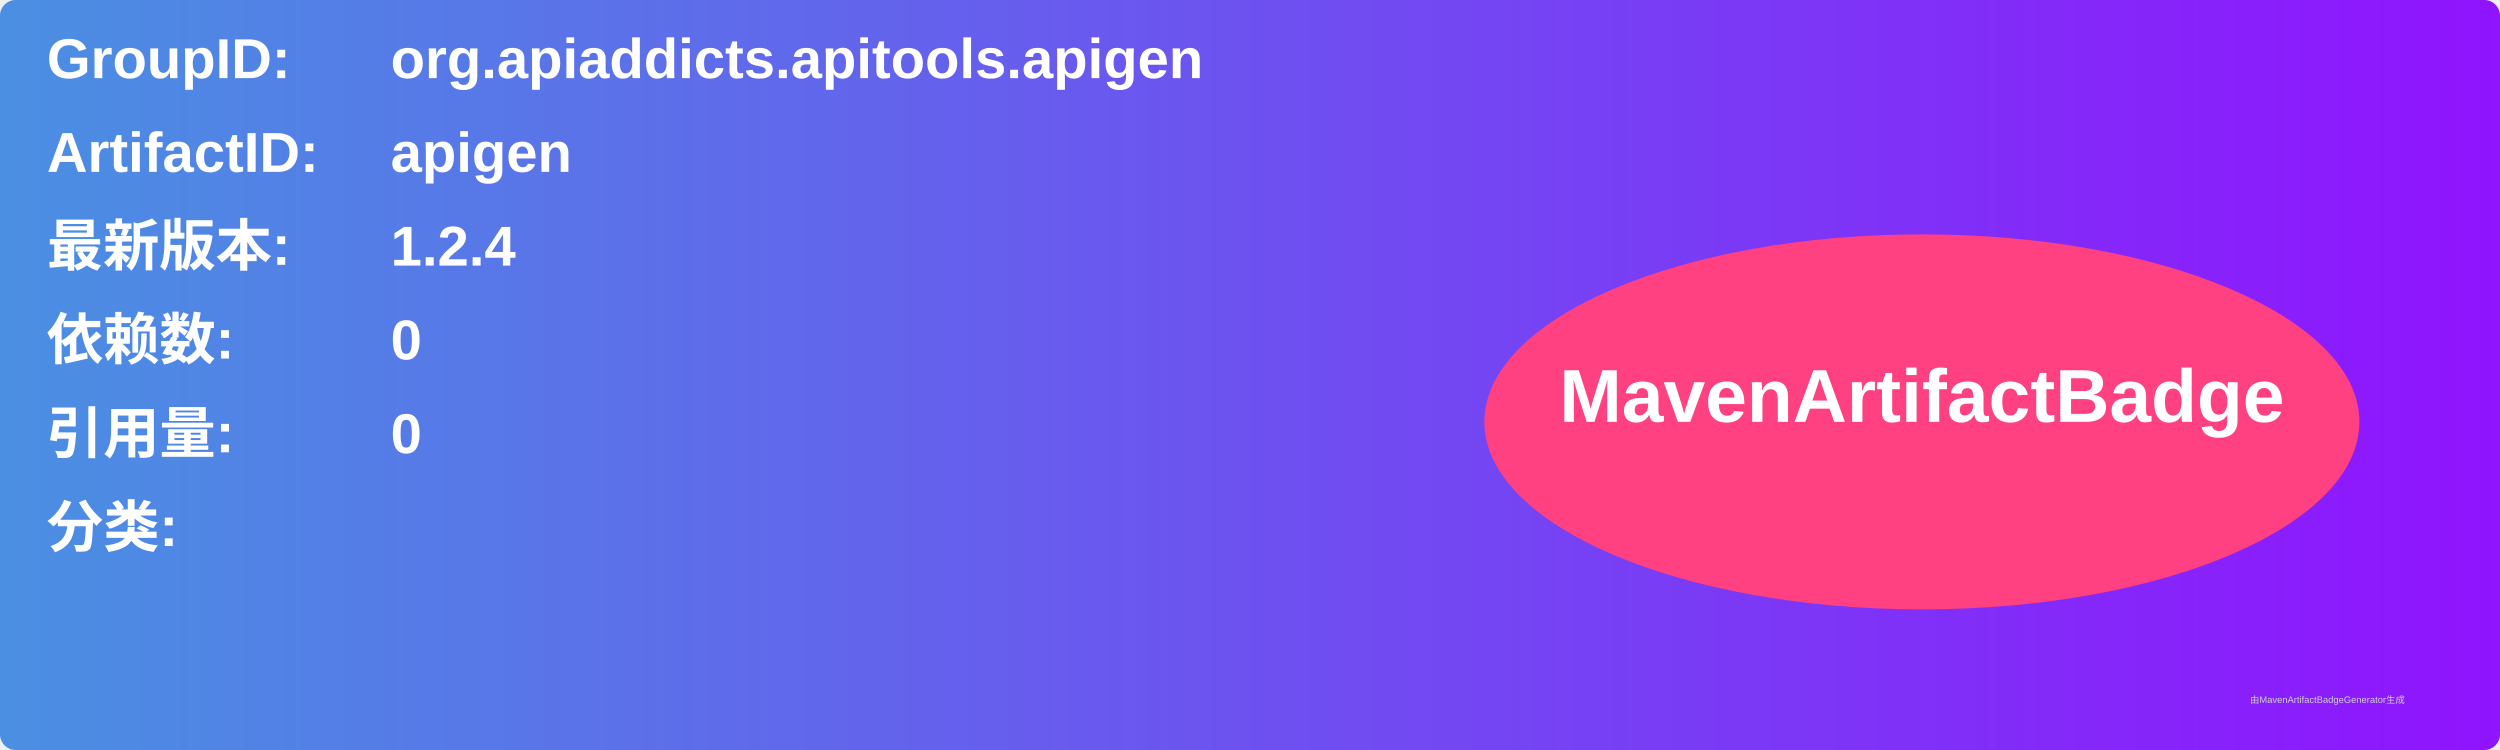
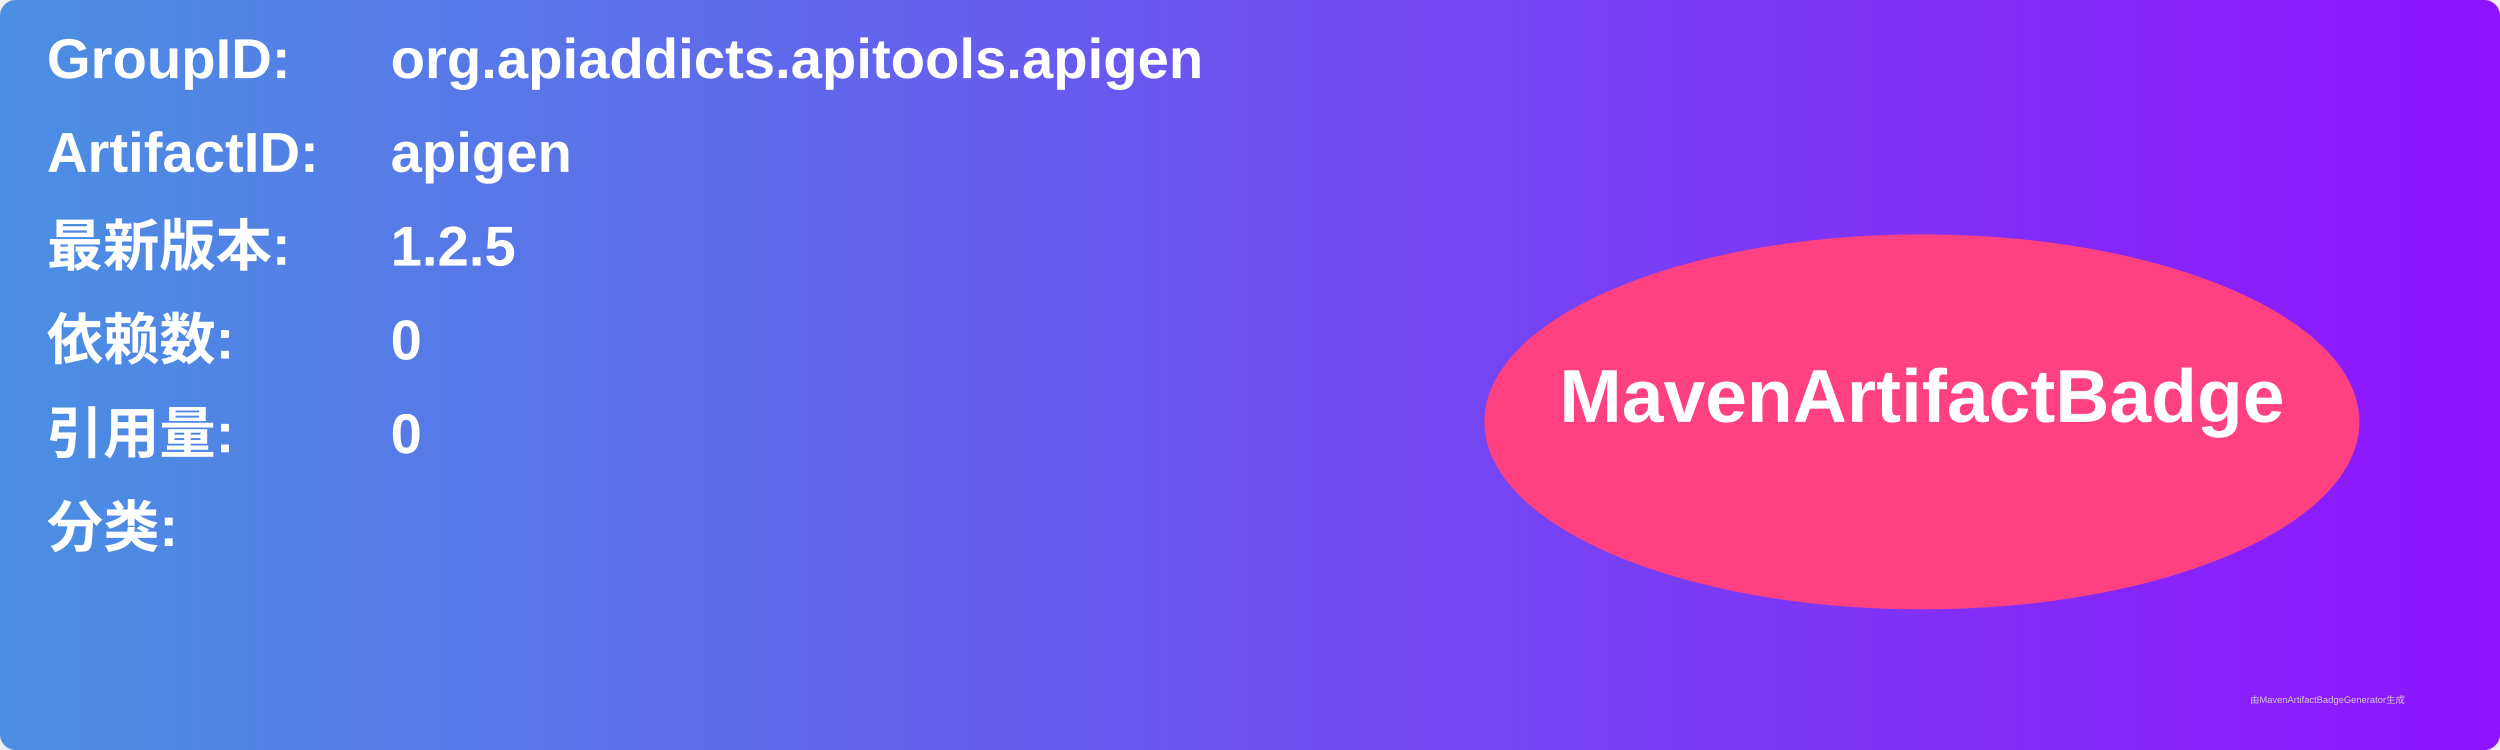
<svg xmlns="http://www.w3.org/2000/svg" width="800" height="240" viewBox="0 0 800 240">
  <linearGradient id="grad" x1="0%" y1="0%" x2="100%" y2="0%">
    <stop offset="0%" stop-color="#4a90e2" />
    <stop offset="100%" stop-color="#9013fe" />
  </linearGradient>
  <rect width="100%" height="100%" rx="5" ry="5" fill="url(#grad)" />
  <g transform="translate(15, 15)">
    <text x="0" y="10" font-family="Arial" font-size="18" fill="white" font-weight="bold" width="260">GroupID:</text>
    <text x="110" y="10" font-family="Arial" font-size="18" fill="white" font-weight="bold" width="460">org.apiaddicts.apitools.apigen</text>
    <text x="0" y="40" font-family="Arial" font-size="18" fill="white" font-weight="bold" width="260">ArtifactID:</text>
    <text x="110" y="40" font-family="Arial" font-size="18" fill="white" font-weight="bold" width="460">apigen</text>
    <text x="0" y="70" font-family="Arial" font-size="18" fill="white" font-weight="bold">最新版本:</text>
    <text x="110" y="70" font-family="Arial" font-size="18" fill="white" font-weight="bold">
-       <tspan font-weight="bold">1.2.4</tspan>
+       <tspan font-weight="bold">1.2.5</tspan>
    </text>
    <text x="0" y="100" font-family="Arial" font-size="18" fill="white" font-weight="bold">依赖数: </text>
    <text x="110" y="100" font-family="Arial" font-size="18" fill="white">
      <tspan font-weight="bold">0</tspan>
    </text>
    <text x="0" y="130" font-family="Arial" font-size="18" fill="white" font-weight="bold">引用量: </text>
    <text x="110" y="130" font-family="Arial" font-size="18" fill="white">
      <tspan font-weight="bold">0</tspan>
    </text>
    <text x="0" y="160" font-family="Arial" font-size="18" fill="white" font-weight="bold">分类:</text>
    <text x="10" y="190" font-family="Arial" font-size="10" fill="white">
      <tspan font-weight="bold" />
    </text>
    <ellipse cx="600" cy="120" rx="140" ry="60" fill="#ff4081" />
    <text x="600" y="120" text-anchor="middle" font-family="Arial" font-size="24" fill="white" font-weight="bold">MavenArtifactBadge</text>
  </g>
  <text x="720" y="225" font-family="Arial" font-size="3" fill="#d0d0d0">由MavenArtifactBadgeGenerator生成</text>
</svg>
